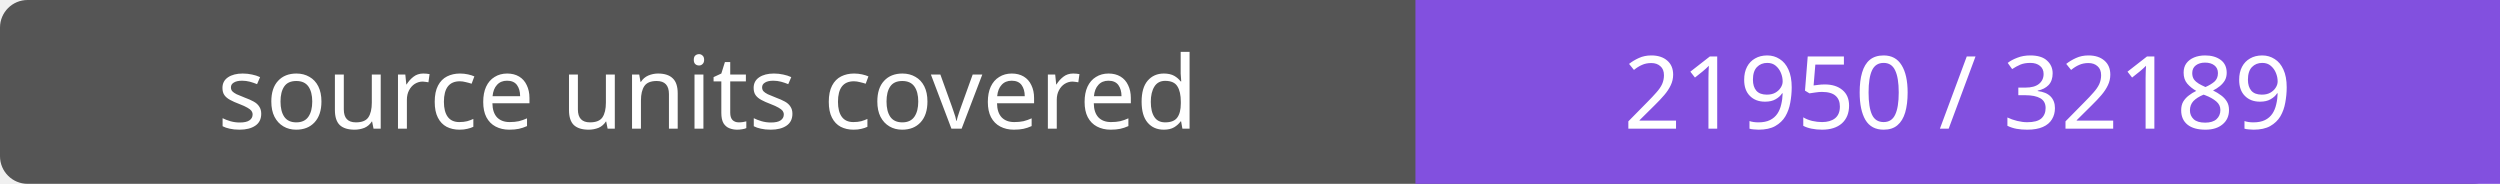
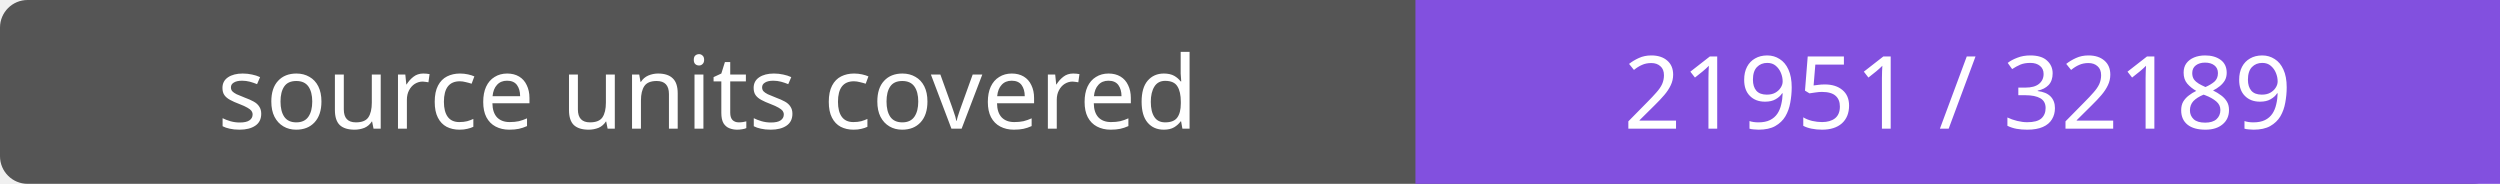
- <svg xmlns="http://www.w3.org/2000/svg" width="272" height="20" role="img" aria-label="source units covered: 21950 / 32189">
+ <svg xmlns="http://www.w3.org/2000/svg" width="272" height="20" role="img" aria-label="source units covered: 21951 / 32189">
  <rect width="272" height="20" rx="3" fill="#555" />
  <path fill="#8250df" d="M154 0h118v20H154z" />
  <g fill="#fff" text-anchor="middle" font-family="Verdana,sans-serif" font-size="11">
    <text x="77.0" y="14">source units covered</text>
-     <text x="213.0" y="14">21950 / 32189</text>
+     <text x="213.0" y="14">21951 / 32189</text>
  </g>
</svg>
